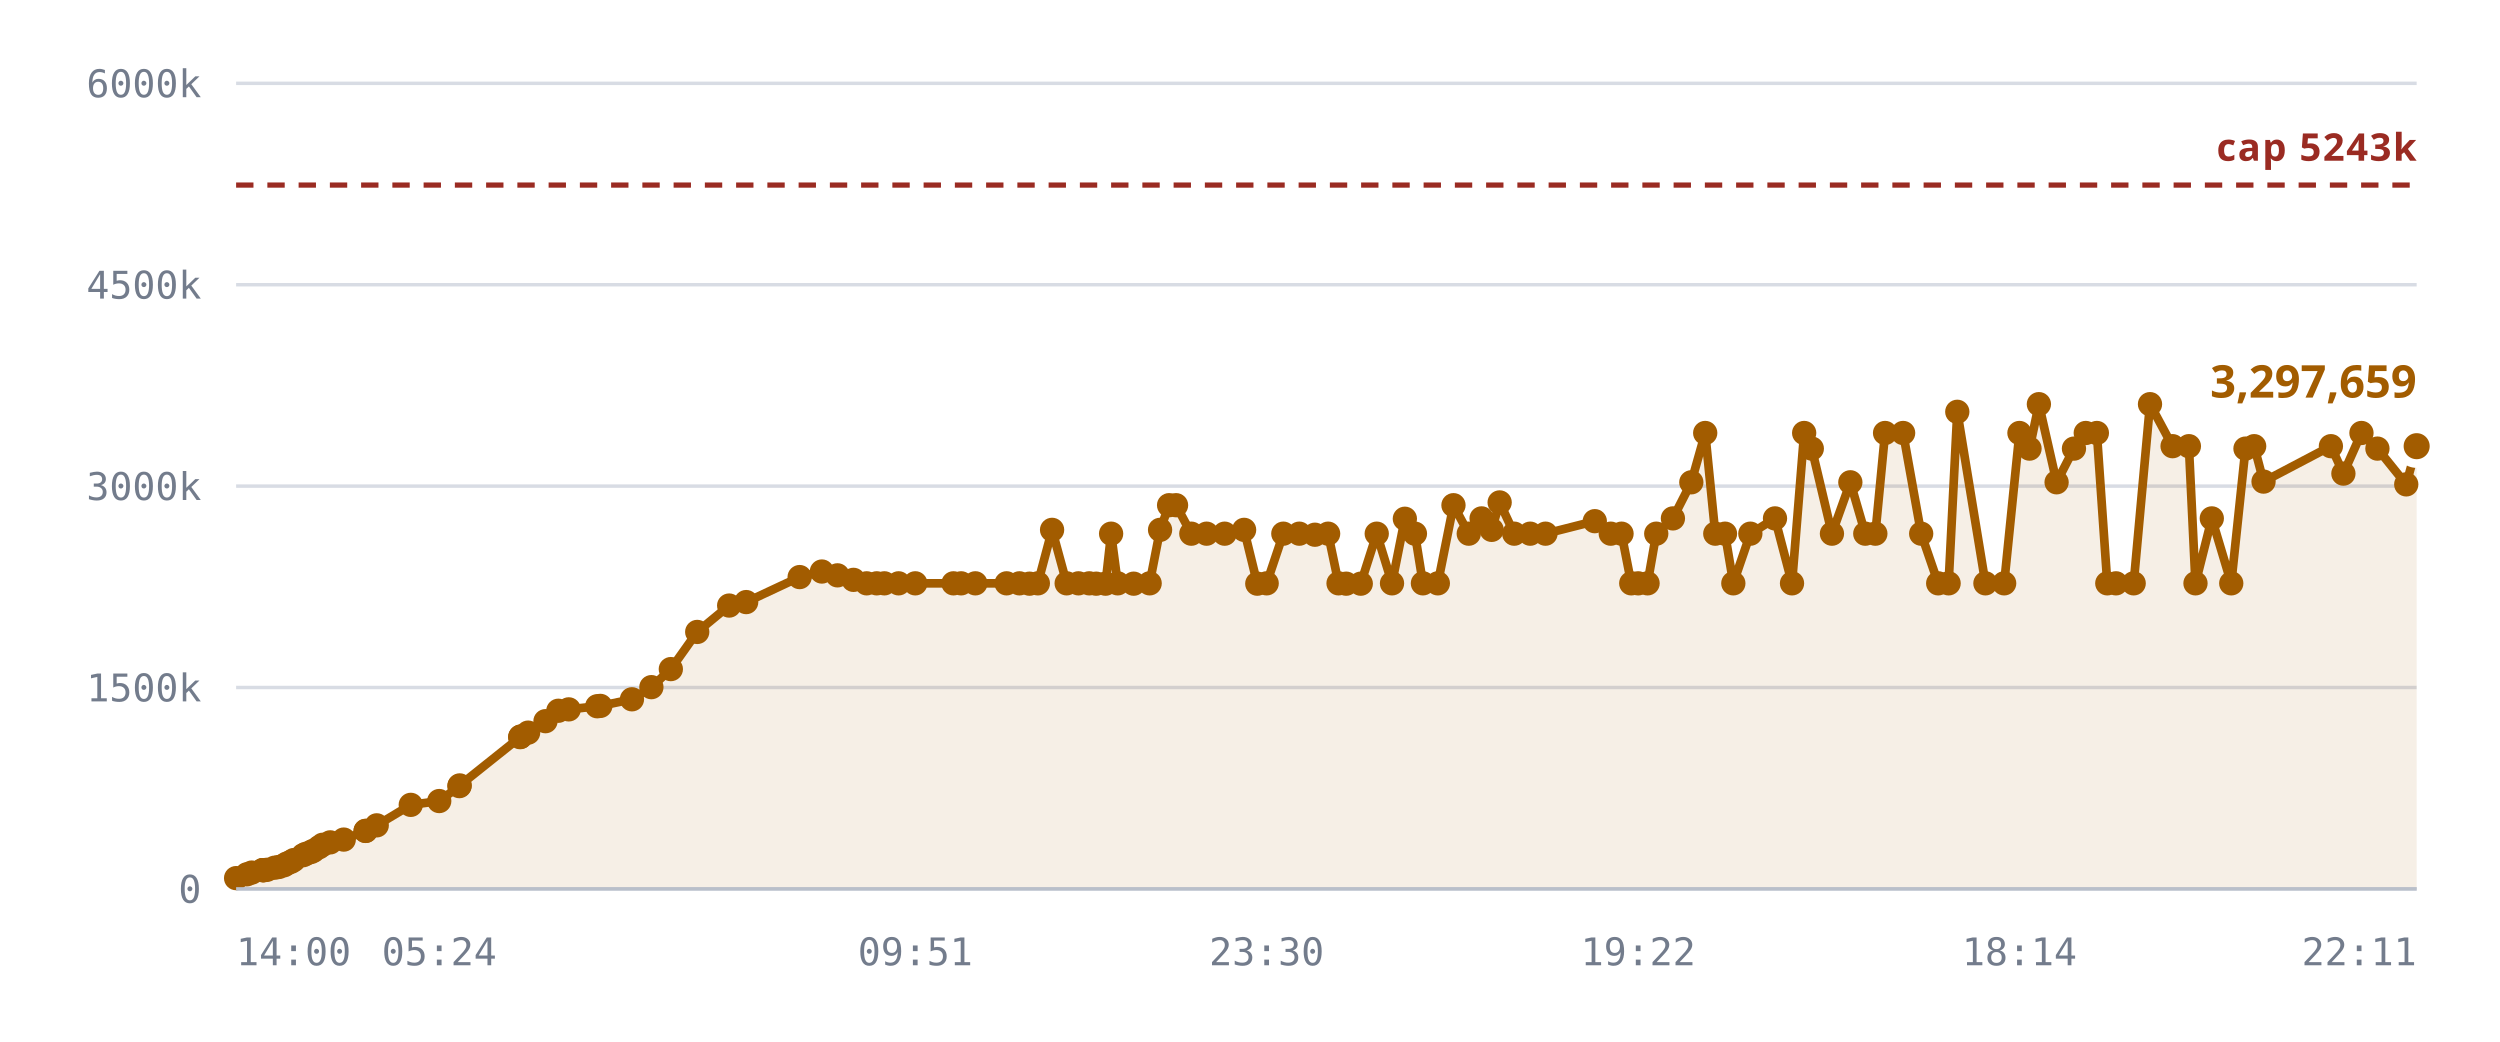
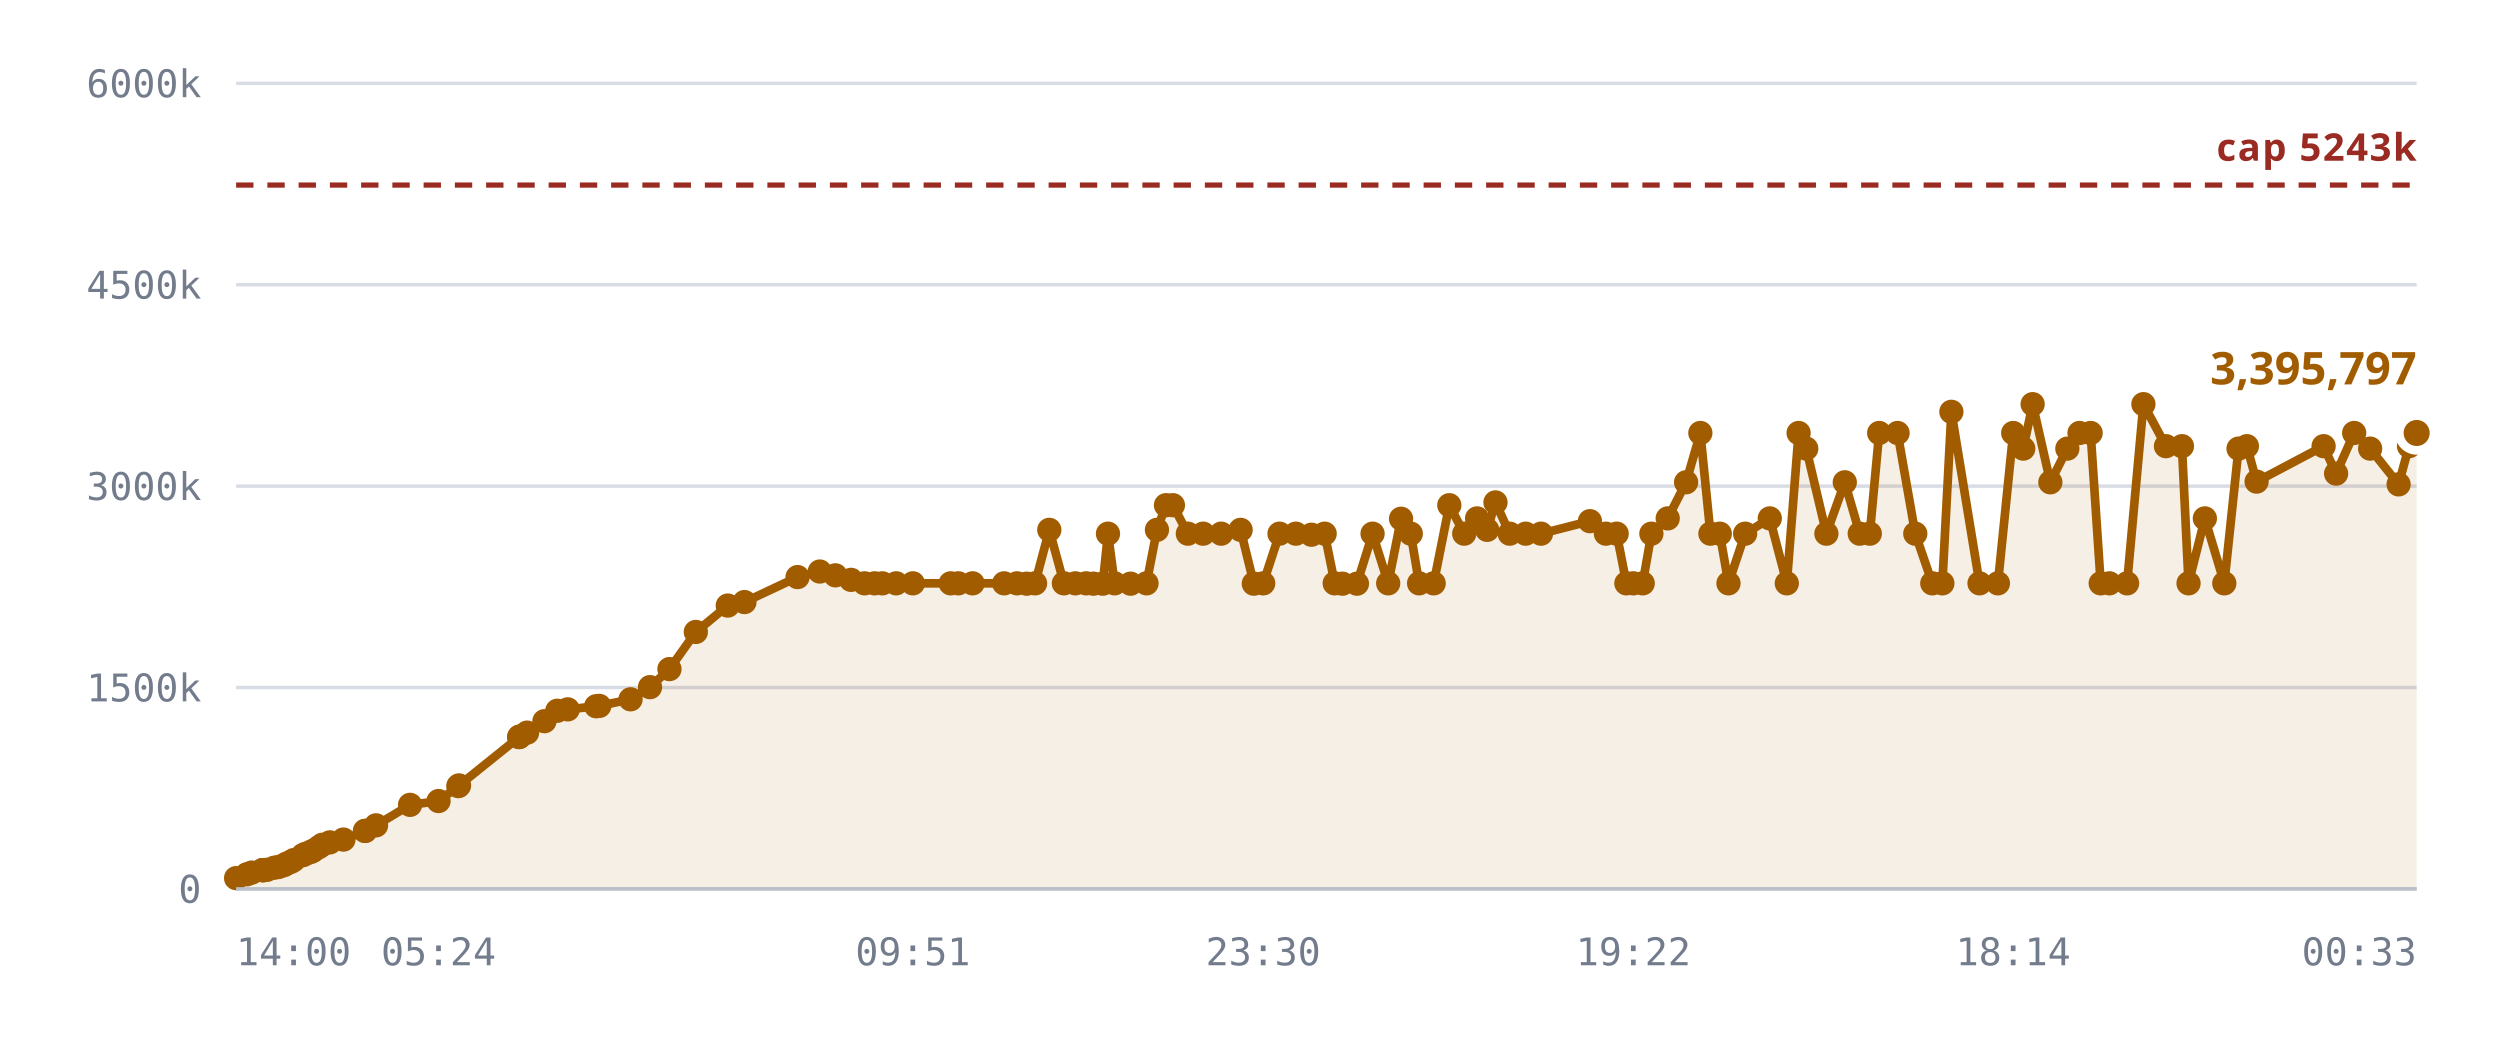
<svg xmlns="http://www.w3.org/2000/svg" viewBox="0 0 720 300" role="img" aria-label="Notes stored against the 5,242,880 cap">
  <style>
    .grid      { stroke: var(--chart-grid, #d8dce4); stroke-width: 1; }
    .cap       { stroke: var(--chart-cap, #9a2b22); stroke-width: 1.5; stroke-dasharray: 5 4; }
    .cap-label { fill: var(--chart-cap, #9a2b22); font: 600 11px Archivo, system-ui, sans-serif; letter-spacing: .04em; }
    .tick      { fill: var(--chart-muted, #737c8c); font: 500 11px "IBM Plex Mono", ui-monospace, monospace; }
    .tick-y    { text-anchor: end; }
    .tick-x    { text-anchor: middle; }
    .series    { fill: none; stroke: var(--chart-line, #a25c00); stroke-width: 2.5; stroke-linejoin: round; stroke-linecap: round; }
    .fill      { fill: var(--chart-fill, rgba(162,92,0,.10)); stroke: none; }
    .dot       { fill: var(--chart-line, #a25c00); }
    .dot-last  { stroke: var(--chart-bg, #fff); stroke-width: 2.5; }
    .end-label { fill: var(--chart-line, #a25c00); font: 700 13px Archivo, system-ui, sans-serif; }
    .axis      { stroke: var(--chart-axis, #b9bfca); stroke-width: 1; }
  </style>
  <line x1="68" y1="256.0" x2="696" y2="256.0" class="grid" />
  <text x="58" y="260.0" class="tick tick-y">0</text>
  <line x1="68" y1="198.0" x2="696" y2="198.0" class="grid" />
  <text x="58" y="202.0" class="tick tick-y">1500k</text>
  <line x1="68" y1="140.0" x2="696" y2="140.0" class="grid" />
  <text x="58" y="144.0" class="tick tick-y">3000k</text>
  <line x1="68" y1="82.0" x2="696" y2="82.0" class="grid" />
  <text x="58" y="86.0" class="tick tick-y">4500k</text>
  <line x1="68" y1="24.0" x2="696" y2="24.0" class="grid" />
  <text x="58" y="28.0" class="tick tick-y">6000k</text>
-   <path d="M68.0,252.9 L71.1,251.8 L72.5,251.3 L75.6,250.6 L75.8,250.6 L75.8,250.6 L76.1,250.6 L76.9,250.5 L79.1,249.9 L80.3,249.7 L81.8,249.2 L82.6,248.7 L83.8,248.2 L84.6,247.7 L87.3,246.3 L88.1,245.9 L89.5,245.4 L90.3,245.0 L91.9,244.0 L92.9,243.3 L95.1,242.6 L99.0,241.8 L105.3,239.3 L105.3,239.3 L108.5,237.7 L118.3,231.8 L126.5,230.7 L132.3,226.4 L132.4,226.2 L149.8,212.3 L149.9,212.2 L150.0,212.1 L152.1,211.0 L157.1,207.7 L160.8,204.7 L163.8,204.3 L172.0,203.4 L172.9,203.3 L182.0,201.4 L187.6,197.9 L193.2,192.7 L200.8,182.0 L210.0,174.4 L214.9,173.4 L230.3,166.2 L236.7,164.6 L241.2,165.7 L245.8,167.0 L249.6,168.0 L252.5,168.0 L254.7,168.0 L258.8,168.0 L263.6,168.0 L274.6,168.0 L276.8,168.0 L280.9,168.0 L289.9,168.0 L293.6,168.0 L296.5,168.1 L298.9,168.0 L303.0,152.6 L307.2,168.0 L310.6,168.0 L313.7,168.0 L315.7,168.1 L318.4,168.1 L320.0,153.7 L321.9,168.0 L326.5,168.1 L331.1,168.0 L334.1,152.6 L336.7,145.5 L338.7,145.5 L343.1,153.7 L347.5,153.7 L352.7,153.7 L358.3,152.6 L362.1,168.1 L364.8,168.0 L369.6,153.7 L374.2,153.7 L378.7,154.0 L382.5,153.7 L385.5,168.0 L387.7,168.1 L391.9,168.1 L396.5,153.7 L400.9,168.0 L404.6,149.4 L407.5,153.7 L409.8,168.0 L414.1,168.0 L418.6,145.5 L423.0,153.7 L426.7,149.3 L429.6,152.6 L431.9,144.7 L436.1,153.7 L440.7,153.7 L445.1,153.7 L459.3,150.1 L463.9,153.7 L467.0,153.7 L469.8,168.0 L471.8,168.0 L474.5,168.0 L477.0,153.7 L481.8,149.3 L487.1,138.9 L491.1,124.7 L494.0,153.7 L496.8,153.7 L499.2,168.0 L504.1,153.7 L511.2,149.3 L516.1,168.0 L519.6,124.7 L521.8,129.2 L527.6,153.7 L532.9,138.9 L537.2,153.7 L540.1,153.7 L542.9,124.7 L548.1,124.7 L553.3,153.7 L558.2,168.0 L561.2,168.0 L563.7,118.6 L571.8,168.0 L577.2,168.0 L581.6,124.7 L584.5,129.2 L587.2,116.4 L592.3,138.9 L597.3,129.2 L600.7,124.7 L603.9,124.7 L606.9,168.0 L609.4,168.0 L614.5,168.0 L619.2,116.4 L625.7,128.5 L630.4,128.5 L632.3,168.0 L637.0,149.3 L642.6,168.0 L646.7,129.2 L649.2,128.5 L651.9,138.7 L671.3,128.5 L674.9,136.4 L680.1,124.7 L684.7,129.2 L693.0,139.5 L696.0,128.5 L696.0,256.0 L68.0,256.0 Z" class="fill" />
+   <path d="M68.0,252.9 L71.1,251.8 L72.5,251.3 L75.6,250.6 L75.7,250.6 L75.8,250.6 L76.1,250.6 L76.9,250.5 L79.0,249.9 L80.2,249.7 L81.7,249.2 L82.6,248.7 L83.8,248.2 L84.6,247.7 L87.2,246.3 L88.0,245.9 L89.4,245.4 L90.2,245.0 L91.8,244.0 L92.8,243.3 L95.0,242.6 L98.9,241.8 L105.1,239.3 L105.2,239.3 L108.3,237.7 L118.1,231.8 L126.3,230.7 L132.0,226.4 L132.2,226.2 L149.5,212.3 L149.6,212.2 L149.7,212.1 L151.8,211.0 L156.8,207.7 L160.5,204.7 L163.5,204.3 L171.7,203.4 L172.6,203.3 L181.6,201.4 L187.2,197.9 L192.8,192.7 L200.4,182.0 L209.6,174.4 L214.4,173.4 L229.7,166.2 L236.1,164.6 L240.6,165.7 L245.1,167.0 L249.0,168.0 L251.9,168.0 L254.1,168.0 L258.1,168.0 L262.9,168.0 L273.8,168.0 L276.0,168.0 L280.1,168.0 L289.2,168.0 L292.9,168.0 L295.7,168.1 L298.1,168.0 L302.2,152.6 L306.4,168.0 L309.7,168.0 L312.8,168.0 L314.9,168.1 L317.6,168.1 L319.1,153.7 L321.0,168.0 L325.6,168.1 L330.2,168.0 L333.2,152.6 L335.8,145.5 L337.8,145.5 L342.1,153.7 L346.5,153.7 L351.7,153.7 L357.3,152.6 L361.1,168.1 L363.8,168.0 L368.5,153.7 L373.2,153.7 L377.7,154.0 L381.5,153.7 L384.4,168.0 L386.6,168.1 L390.8,168.1 L395.3,153.7 L399.8,168.0 L403.5,149.4 L406.3,153.7 L408.7,168.0 L412.9,168.0 L417.4,145.5 L421.7,153.7 L425.4,149.3 L428.3,152.6 L430.7,144.7 L434.8,153.7 L439.4,153.7 L443.8,153.7 L457.9,150.1 L462.5,153.7 L465.6,153.7 L468.4,168.0 L470.4,168.0 L473.1,168.0 L475.6,153.7 L480.3,149.3 L485.6,138.9 L489.7,124.7 L492.6,153.7 L495.3,153.7 L497.8,168.0 L502.6,153.7 L509.7,149.3 L514.6,168.0 L518.0,124.7 L520.2,129.2 L526.0,153.7 L531.3,138.9 L535.6,153.7 L538.5,153.7 L541.2,124.7 L546.5,124.7 L551.6,153.7 L556.5,168.0 L559.4,168.0 L562.0,118.6 L570.1,168.0 L575.4,168.0 L579.8,124.7 L582.7,129.2 L585.4,116.4 L590.5,138.9 L595.4,129.2 L598.9,124.7 L602.1,124.7 L605.0,168.0 L607.5,168.0 L612.6,168.0 L617.3,116.4 L623.8,128.5 L628.4,128.5 L630.3,168.0 L635.0,149.3 L640.6,168.0 L644.7,129.2 L647.1,128.5 L649.9,138.7 L669.2,128.5 L672.8,136.4 L678.0,124.7 L682.6,129.2 L690.8,139.5 L693.8,128.5 L696.0,124.7 L696.0,256.0 L68.0,256.0 Z" class="fill" />
  <line x1="68" y1="53.3" x2="696" y2="53.3" class="cap" />
  <text x="696" y="46.3" class="cap-label" text-anchor="end">cap 5243k</text>
-   <path d="M68.0,252.9 L71.1,251.8 L72.5,251.3 L75.6,250.6 L75.8,250.6 L75.8,250.6 L76.1,250.6 L76.9,250.5 L79.1,249.9 L80.3,249.7 L81.8,249.2 L82.6,248.7 L83.8,248.2 L84.6,247.7 L87.3,246.3 L88.1,245.9 L89.5,245.4 L90.3,245.0 L91.9,244.0 L92.9,243.3 L95.1,242.6 L99.0,241.8 L105.3,239.3 L105.3,239.3 L108.5,237.7 L118.3,231.8 L126.5,230.7 L132.3,226.4 L132.4,226.2 L149.8,212.3 L149.9,212.2 L150.0,212.1 L152.1,211.0 L157.1,207.7 L160.8,204.7 L163.8,204.3 L172.0,203.4 L172.9,203.3 L182.0,201.4 L187.6,197.9 L193.2,192.7 L200.8,182.0 L210.0,174.4 L214.9,173.4 L230.3,166.2 L236.7,164.6 L241.2,165.7 L245.8,167.0 L249.6,168.0 L252.5,168.0 L254.7,168.0 L258.8,168.0 L263.6,168.0 L274.6,168.0 L276.8,168.0 L280.9,168.0 L289.9,168.0 L293.6,168.0 L296.5,168.1 L298.9,168.0 L303.0,152.6 L307.2,168.0 L310.6,168.0 L313.7,168.0 L315.7,168.1 L318.4,168.1 L320.0,153.7 L321.9,168.0 L326.5,168.1 L331.1,168.0 L334.1,152.6 L336.7,145.5 L338.7,145.5 L343.1,153.7 L347.5,153.7 L352.7,153.7 L358.3,152.6 L362.1,168.1 L364.8,168.0 L369.6,153.7 L374.2,153.7 L378.7,154.0 L382.5,153.7 L385.5,168.0 L387.7,168.1 L391.9,168.1 L396.5,153.7 L400.9,168.0 L404.6,149.4 L407.5,153.7 L409.8,168.0 L414.1,168.0 L418.6,145.5 L423.0,153.7 L426.7,149.3 L429.6,152.6 L431.9,144.7 L436.1,153.7 L440.7,153.7 L445.1,153.7 L459.3,150.1 L463.9,153.7 L467.0,153.7 L469.8,168.0 L471.8,168.0 L474.5,168.0 L477.0,153.7 L481.8,149.3 L487.1,138.9 L491.1,124.7 L494.0,153.7 L496.8,153.7 L499.2,168.0 L504.1,153.7 L511.2,149.3 L516.1,168.0 L519.6,124.7 L521.8,129.2 L527.6,153.7 L532.9,138.9 L537.2,153.7 L540.1,153.7 L542.9,124.7 L548.1,124.7 L553.3,153.7 L558.2,168.0 L561.2,168.0 L563.7,118.6 L571.8,168.0 L577.2,168.0 L581.6,124.7 L584.5,129.2 L587.2,116.4 L592.3,138.9 L597.3,129.2 L600.7,124.7 L603.9,124.7 L606.9,168.0 L609.4,168.0 L614.5,168.0 L619.2,116.4 L625.7,128.5 L630.4,128.5 L632.3,168.0 L637.0,149.3 L642.6,168.0 L646.7,129.2 L649.2,128.5 L651.9,138.7 L671.3,128.5 L674.9,136.4 L680.1,124.7 L684.7,129.2 L693.0,139.5 L696.0,128.5" class="series" />
+   <path d="M68.0,252.9 L71.1,251.8 L72.5,251.3 L75.6,250.6 L75.7,250.6 L75.8,250.6 L76.1,250.6 L76.9,250.5 L79.0,249.9 L80.2,249.7 L81.7,249.2 L82.6,248.7 L83.8,248.2 L84.6,247.7 L87.2,246.3 L88.0,245.9 L89.4,245.4 L90.2,245.0 L91.8,244.0 L92.8,243.3 L95.0,242.6 L98.9,241.8 L105.1,239.3 L105.2,239.3 L108.3,237.7 L118.1,231.8 L126.3,230.7 L132.0,226.4 L132.2,226.2 L149.5,212.3 L149.6,212.2 L149.7,212.1 L151.8,211.0 L156.8,207.7 L160.5,204.7 L163.5,204.3 L171.7,203.4 L172.6,203.3 L181.6,201.4 L187.2,197.9 L192.8,192.7 L200.4,182.0 L209.6,174.4 L214.4,173.4 L229.7,166.2 L236.1,164.6 L240.6,165.7 L245.1,167.0 L249.0,168.0 L251.9,168.0 L254.1,168.0 L258.1,168.0 L262.9,168.0 L273.8,168.0 L276.0,168.0 L280.1,168.0 L289.2,168.0 L292.9,168.0 L295.7,168.1 L298.1,168.0 L302.2,152.6 L306.4,168.0 L309.7,168.0 L312.8,168.0 L314.9,168.1 L317.6,168.1 L319.1,153.7 L321.0,168.0 L325.6,168.1 L330.2,168.0 L333.2,152.6 L335.8,145.5 L337.8,145.5 L342.1,153.7 L346.5,153.7 L351.7,153.7 L357.3,152.6 L361.1,168.1 L363.8,168.0 L368.5,153.7 L373.2,153.7 L377.7,154.0 L381.5,153.7 L384.4,168.0 L386.6,168.1 L390.8,168.1 L395.3,153.7 L399.8,168.0 L403.5,149.4 L406.3,153.7 L408.7,168.0 L412.9,168.0 L417.4,145.5 L421.7,153.7 L425.4,149.3 L428.3,152.6 L430.7,144.7 L434.8,153.7 L439.4,153.7 L443.8,153.7 L457.9,150.1 L462.5,153.7 L465.6,153.7 L468.4,168.0 L470.4,168.0 L473.1,168.0 L475.6,153.7 L480.3,149.3 L485.6,138.9 L489.7,124.7 L492.6,153.7 L495.3,153.7 L497.8,168.0 L502.6,153.7 L509.7,149.3 L514.6,168.0 L518.0,124.7 L520.2,129.2 L526.0,153.7 L531.3,138.9 L535.6,153.7 L538.5,153.7 L541.2,124.7 L546.5,124.7 L551.6,153.7 L556.5,168.0 L559.4,168.0 L562.0,118.6 L570.1,168.0 L575.4,168.0 L579.8,124.7 L582.7,129.2 L585.4,116.4 L590.5,138.9 L595.4,129.2 L598.9,124.7 L602.1,124.7 L605.0,168.0 L607.5,168.0 L612.6,168.0 L617.3,116.4 L623.8,128.5 L628.4,128.5 L630.3,168.0 L635.0,149.3 L640.6,168.0 L644.7,129.2 L647.1,128.5 L649.9,138.7 L669.2,128.5 L672.8,136.4 L678.0,124.7 L682.6,129.2 L690.8,139.5 L693.8,128.5 L696.0,124.7" class="series" />
  <circle cx="68.0" cy="252.9" r="3.5" class="dot" />
  <circle cx="71.1" cy="251.8" r="3.5" class="dot" />
  <circle cx="72.5" cy="251.3" r="3.5" class="dot" />
  <circle cx="75.6" cy="250.6" r="3.5" class="dot" />
-   <circle cx="75.8" cy="250.6" r="3.5" class="dot" />
+   <circle cx="75.7" cy="250.6" r="3.5" class="dot" />
  <circle cx="75.8" cy="250.6" r="3.5" class="dot" />
  <circle cx="76.1" cy="250.6" r="3.5" class="dot" />
  <circle cx="76.9" cy="250.5" r="3.5" class="dot" />
-   <circle cx="79.1" cy="249.9" r="3.5" class="dot" />
-   <circle cx="80.3" cy="249.7" r="3.5" class="dot" />
-   <circle cx="81.8" cy="249.2" r="3.5" class="dot" />
+   <circle cx="79.0" cy="249.9" r="3.5" class="dot" />
+   <circle cx="80.2" cy="249.7" r="3.5" class="dot" />
+   <circle cx="81.7" cy="249.2" r="3.5" class="dot" />
  <circle cx="82.6" cy="248.7" r="3.5" class="dot" />
  <circle cx="83.8" cy="248.2" r="3.5" class="dot" />
  <circle cx="84.6" cy="247.7" r="3.5" class="dot" />
-   <circle cx="87.3" cy="246.3" r="3.5" class="dot" />
-   <circle cx="88.1" cy="245.9" r="3.5" class="dot" />
-   <circle cx="89.5" cy="245.4" r="3.5" class="dot" />
-   <circle cx="90.3" cy="245.0" r="3.5" class="dot" />
-   <circle cx="91.9" cy="244.0" r="3.5" class="dot" />
-   <circle cx="92.9" cy="243.3" r="3.5" class="dot" />
-   <circle cx="95.1" cy="242.6" r="3.5" class="dot" />
-   <circle cx="99.0" cy="241.8" r="3.5" class="dot" />
-   <circle cx="105.3" cy="239.3" r="3.5" class="dot" />
-   <circle cx="105.3" cy="239.3" r="3.5" class="dot" />
-   <circle cx="108.5" cy="237.7" r="3.5" class="dot" />
-   <circle cx="118.3" cy="231.8" r="3.5" class="dot" />
-   <circle cx="126.5" cy="230.7" r="3.5" class="dot" />
-   <circle cx="132.3" cy="226.4" r="3.5" class="dot" />
-   <circle cx="132.4" cy="226.2" r="3.5" class="dot" />
-   <circle cx="149.8" cy="212.3" r="3.5" class="dot" />
-   <circle cx="149.9" cy="212.2" r="3.5" class="dot" />
-   <circle cx="150.0" cy="212.1" r="3.5" class="dot" />
-   <circle cx="152.1" cy="211.0" r="3.5" class="dot" />
-   <circle cx="157.1" cy="207.7" r="3.5" class="dot" />
-   <circle cx="160.8" cy="204.7" r="3.5" class="dot" />
-   <circle cx="163.8" cy="204.3" r="3.5" class="dot" />
-   <circle cx="172.0" cy="203.4" r="3.5" class="dot" />
-   <circle cx="172.9" cy="203.3" r="3.5" class="dot" />
-   <circle cx="182.0" cy="201.4" r="3.5" class="dot" />
-   <circle cx="187.6" cy="197.9" r="3.5" class="dot" />
-   <circle cx="193.2" cy="192.7" r="3.5" class="dot" />
-   <circle cx="200.8" cy="182.0" r="3.5" class="dot" />
-   <circle cx="210.0" cy="174.4" r="3.5" class="dot" />
-   <circle cx="214.9" cy="173.4" r="3.5" class="dot" />
-   <circle cx="230.3" cy="166.2" r="3.5" class="dot" />
-   <circle cx="236.7" cy="164.6" r="3.5" class="dot" />
-   <circle cx="241.2" cy="165.7" r="3.5" class="dot" />
-   <circle cx="245.8" cy="167.0" r="3.5" class="dot" />
-   <circle cx="249.6" cy="168.0" r="3.5" class="dot" />
-   <circle cx="252.5" cy="168.0" r="3.5" class="dot" />
-   <circle cx="254.7" cy="168.0" r="3.5" class="dot" />
-   <circle cx="258.8" cy="168.0" r="3.5" class="dot" />
-   <circle cx="263.6" cy="168.0" r="3.5" class="dot" />
-   <circle cx="274.6" cy="168.0" r="3.5" class="dot" />
-   <circle cx="276.8" cy="168.0" r="3.5" class="dot" />
-   <circle cx="280.9" cy="168.0" r="3.5" class="dot" />
-   <circle cx="289.9" cy="168.0" r="3.5" class="dot" />
-   <circle cx="293.6" cy="168.0" r="3.5" class="dot" />
-   <circle cx="296.5" cy="168.1" r="3.5" class="dot" />
-   <circle cx="298.9" cy="168.0" r="3.5" class="dot" />
-   <circle cx="303.0" cy="152.6" r="3.5" class="dot" />
-   <circle cx="307.2" cy="168.0" r="3.5" class="dot" />
-   <circle cx="310.6" cy="168.0" r="3.5" class="dot" />
-   <circle cx="313.7" cy="168.0" r="3.5" class="dot" />
-   <circle cx="315.7" cy="168.1" r="3.5" class="dot" />
-   <circle cx="318.4" cy="168.1" r="3.5" class="dot" />
-   <circle cx="320.0" cy="153.7" r="3.5" class="dot" />
-   <circle cx="321.9" cy="168.0" r="3.5" class="dot" />
-   <circle cx="326.5" cy="168.1" r="3.5" class="dot" />
-   <circle cx="331.1" cy="168.0" r="3.5" class="dot" />
-   <circle cx="334.1" cy="152.6" r="3.5" class="dot" />
-   <circle cx="336.7" cy="145.5" r="3.5" class="dot" />
-   <circle cx="338.7" cy="145.5" r="3.5" class="dot" />
-   <circle cx="343.1" cy="153.7" r="3.5" class="dot" />
-   <circle cx="347.5" cy="153.7" r="3.5" class="dot" />
-   <circle cx="352.7" cy="153.7" r="3.5" class="dot" />
-   <circle cx="358.3" cy="152.6" r="3.5" class="dot" />
-   <circle cx="362.1" cy="168.1" r="3.5" class="dot" />
-   <circle cx="364.8" cy="168.0" r="3.5" class="dot" />
-   <circle cx="369.6" cy="153.7" r="3.5" class="dot" />
-   <circle cx="374.2" cy="153.7" r="3.5" class="dot" />
-   <circle cx="378.7" cy="154.0" r="3.5" class="dot" />
-   <circle cx="382.5" cy="153.7" r="3.5" class="dot" />
-   <circle cx="385.5" cy="168.0" r="3.5" class="dot" />
-   <circle cx="387.7" cy="168.1" r="3.5" class="dot" />
-   <circle cx="391.9" cy="168.1" r="3.5" class="dot" />
-   <circle cx="396.5" cy="153.7" r="3.5" class="dot" />
-   <circle cx="400.9" cy="168.0" r="3.5" class="dot" />
-   <circle cx="404.6" cy="149.4" r="3.5" class="dot" />
-   <circle cx="407.5" cy="153.7" r="3.5" class="dot" />
-   <circle cx="409.8" cy="168.0" r="3.5" class="dot" />
-   <circle cx="414.1" cy="168.0" r="3.5" class="dot" />
-   <circle cx="418.6" cy="145.5" r="3.5" class="dot" />
-   <circle cx="423.0" cy="153.7" r="3.5" class="dot" />
-   <circle cx="426.7" cy="149.3" r="3.5" class="dot" />
-   <circle cx="429.6" cy="152.6" r="3.5" class="dot" />
-   <circle cx="431.9" cy="144.7" r="3.5" class="dot" />
-   <circle cx="436.1" cy="153.7" r="3.5" class="dot" />
-   <circle cx="440.7" cy="153.7" r="3.5" class="dot" />
-   <circle cx="445.1" cy="153.7" r="3.5" class="dot" />
-   <circle cx="459.3" cy="150.1" r="3.5" class="dot" />
-   <circle cx="463.9" cy="153.7" r="3.5" class="dot" />
-   <circle cx="467.0" cy="153.7" r="3.5" class="dot" />
-   <circle cx="469.8" cy="168.0" r="3.5" class="dot" />
-   <circle cx="471.8" cy="168.0" r="3.5" class="dot" />
-   <circle cx="474.5" cy="168.0" r="3.5" class="dot" />
-   <circle cx="477.0" cy="153.7" r="3.5" class="dot" />
-   <circle cx="481.8" cy="149.3" r="3.5" class="dot" />
-   <circle cx="487.1" cy="138.9" r="3.5" class="dot" />
-   <circle cx="491.1" cy="124.7" r="3.5" class="dot" />
-   <circle cx="494.0" cy="153.7" r="3.5" class="dot" />
-   <circle cx="496.8" cy="153.7" r="3.5" class="dot" />
-   <circle cx="499.2" cy="168.0" r="3.5" class="dot" />
-   <circle cx="504.1" cy="153.7" r="3.5" class="dot" />
-   <circle cx="511.2" cy="149.3" r="3.5" class="dot" />
-   <circle cx="516.1" cy="168.0" r="3.5" class="dot" />
-   <circle cx="519.6" cy="124.7" r="3.5" class="dot" />
-   <circle cx="521.8" cy="129.2" r="3.5" class="dot" />
-   <circle cx="527.6" cy="153.7" r="3.5" class="dot" />
-   <circle cx="532.9" cy="138.9" r="3.5" class="dot" />
-   <circle cx="537.2" cy="153.7" r="3.5" class="dot" />
-   <circle cx="540.1" cy="153.7" r="3.5" class="dot" />
-   <circle cx="542.9" cy="124.7" r="3.5" class="dot" />
-   <circle cx="548.1" cy="124.7" r="3.5" class="dot" />
-   <circle cx="553.3" cy="153.7" r="3.5" class="dot" />
-   <circle cx="558.2" cy="168.0" r="3.5" class="dot" />
-   <circle cx="561.2" cy="168.0" r="3.5" class="dot" />
-   <circle cx="563.7" cy="118.6" r="3.5" class="dot" />
-   <circle cx="571.8" cy="168.0" r="3.5" class="dot" />
-   <circle cx="577.2" cy="168.0" r="3.5" class="dot" />
-   <circle cx="581.6" cy="124.7" r="3.5" class="dot" />
-   <circle cx="584.5" cy="129.2" r="3.5" class="dot" />
-   <circle cx="587.2" cy="116.4" r="3.5" class="dot" />
-   <circle cx="592.3" cy="138.9" r="3.5" class="dot" />
-   <circle cx="597.3" cy="129.2" r="3.5" class="dot" />
-   <circle cx="600.7" cy="124.7" r="3.5" class="dot" />
-   <circle cx="603.9" cy="124.7" r="3.5" class="dot" />
-   <circle cx="606.9" cy="168.0" r="3.5" class="dot" />
-   <circle cx="609.4" cy="168.0" r="3.5" class="dot" />
-   <circle cx="614.5" cy="168.0" r="3.5" class="dot" />
-   <circle cx="619.2" cy="116.4" r="3.5" class="dot" />
-   <circle cx="625.7" cy="128.5" r="3.5" class="dot" />
-   <circle cx="630.4" cy="128.5" r="3.5" class="dot" />
-   <circle cx="632.3" cy="168.0" r="3.5" class="dot" />
-   <circle cx="637.0" cy="149.3" r="3.5" class="dot" />
-   <circle cx="642.6" cy="168.0" r="3.5" class="dot" />
-   <circle cx="646.7" cy="129.2" r="3.5" class="dot" />
-   <circle cx="649.2" cy="128.5" r="3.5" class="dot" />
-   <circle cx="651.9" cy="138.7" r="3.5" class="dot" />
-   <circle cx="671.3" cy="128.5" r="3.5" class="dot" />
-   <circle cx="674.9" cy="136.4" r="3.5" class="dot" />
-   <circle cx="680.1" cy="124.7" r="3.5" class="dot" />
-   <circle cx="684.7" cy="129.2" r="3.5" class="dot" />
-   <circle cx="693.0" cy="139.5" r="3.5" class="dot" />
-   <circle cx="696.0" cy="128.5" r="5" class="dot dot-last" />
-   <text x="696.0" y="114.5" class="end-label" text-anchor="end">3,297,659</text>
+   <circle cx="87.2" cy="246.3" r="3.5" class="dot" />
+   <circle cx="88.0" cy="245.9" r="3.5" class="dot" />
+   <circle cx="89.4" cy="245.4" r="3.5" class="dot" />
+   <circle cx="90.2" cy="245.0" r="3.5" class="dot" />
+   <circle cx="91.8" cy="244.0" r="3.5" class="dot" />
+   <circle cx="92.8" cy="243.3" r="3.5" class="dot" />
+   <circle cx="95.0" cy="242.6" r="3.5" class="dot" />
+   <circle cx="98.9" cy="241.8" r="3.5" class="dot" />
+   <circle cx="105.1" cy="239.3" r="3.5" class="dot" />
+   <circle cx="105.2" cy="239.3" r="3.5" class="dot" />
+   <circle cx="108.3" cy="237.7" r="3.5" class="dot" />
+   <circle cx="118.1" cy="231.8" r="3.5" class="dot" />
+   <circle cx="126.3" cy="230.7" r="3.5" class="dot" />
+   <circle cx="132.0" cy="226.4" r="3.5" class="dot" />
+   <circle cx="132.2" cy="226.2" r="3.5" class="dot" />
+   <circle cx="149.5" cy="212.3" r="3.5" class="dot" />
+   <circle cx="149.6" cy="212.2" r="3.5" class="dot" />
+   <circle cx="149.7" cy="212.1" r="3.5" class="dot" />
+   <circle cx="151.8" cy="211.0" r="3.5" class="dot" />
+   <circle cx="156.8" cy="207.7" r="3.5" class="dot" />
+   <circle cx="160.5" cy="204.7" r="3.5" class="dot" />
+   <circle cx="163.5" cy="204.3" r="3.5" class="dot" />
+   <circle cx="171.7" cy="203.4" r="3.5" class="dot" />
+   <circle cx="172.6" cy="203.3" r="3.5" class="dot" />
+   <circle cx="181.6" cy="201.4" r="3.5" class="dot" />
+   <circle cx="187.2" cy="197.9" r="3.5" class="dot" />
+   <circle cx="192.8" cy="192.7" r="3.5" class="dot" />
+   <circle cx="200.4" cy="182.0" r="3.5" class="dot" />
+   <circle cx="209.6" cy="174.4" r="3.5" class="dot" />
+   <circle cx="214.4" cy="173.4" r="3.5" class="dot" />
+   <circle cx="229.7" cy="166.2" r="3.5" class="dot" />
+   <circle cx="236.1" cy="164.6" r="3.5" class="dot" />
+   <circle cx="240.6" cy="165.7" r="3.5" class="dot" />
+   <circle cx="245.1" cy="167.0" r="3.5" class="dot" />
+   <circle cx="249.0" cy="168.0" r="3.5" class="dot" />
+   <circle cx="251.9" cy="168.0" r="3.5" class="dot" />
+   <circle cx="254.1" cy="168.0" r="3.5" class="dot" />
+   <circle cx="258.1" cy="168.0" r="3.5" class="dot" />
+   <circle cx="262.9" cy="168.0" r="3.5" class="dot" />
+   <circle cx="273.8" cy="168.0" r="3.5" class="dot" />
+   <circle cx="276.0" cy="168.0" r="3.5" class="dot" />
+   <circle cx="280.1" cy="168.0" r="3.5" class="dot" />
+   <circle cx="289.2" cy="168.0" r="3.5" class="dot" />
+   <circle cx="292.9" cy="168.0" r="3.5" class="dot" />
+   <circle cx="295.7" cy="168.1" r="3.5" class="dot" />
+   <circle cx="298.1" cy="168.0" r="3.5" class="dot" />
+   <circle cx="302.2" cy="152.6" r="3.5" class="dot" />
+   <circle cx="306.4" cy="168.0" r="3.5" class="dot" />
+   <circle cx="309.7" cy="168.0" r="3.5" class="dot" />
+   <circle cx="312.8" cy="168.0" r="3.5" class="dot" />
+   <circle cx="314.9" cy="168.1" r="3.5" class="dot" />
+   <circle cx="317.6" cy="168.1" r="3.5" class="dot" />
+   <circle cx="319.1" cy="153.7" r="3.5" class="dot" />
+   <circle cx="321.0" cy="168.0" r="3.5" class="dot" />
+   <circle cx="325.6" cy="168.1" r="3.5" class="dot" />
+   <circle cx="330.2" cy="168.0" r="3.5" class="dot" />
+   <circle cx="333.2" cy="152.6" r="3.5" class="dot" />
+   <circle cx="335.8" cy="145.5" r="3.5" class="dot" />
+   <circle cx="337.8" cy="145.5" r="3.5" class="dot" />
+   <circle cx="342.1" cy="153.7" r="3.5" class="dot" />
+   <circle cx="346.5" cy="153.7" r="3.5" class="dot" />
+   <circle cx="351.7" cy="153.7" r="3.5" class="dot" />
+   <circle cx="357.3" cy="152.6" r="3.5" class="dot" />
+   <circle cx="361.1" cy="168.1" r="3.5" class="dot" />
+   <circle cx="363.8" cy="168.0" r="3.5" class="dot" />
+   <circle cx="368.5" cy="153.7" r="3.5" class="dot" />
+   <circle cx="373.2" cy="153.7" r="3.5" class="dot" />
+   <circle cx="377.7" cy="154.0" r="3.5" class="dot" />
+   <circle cx="381.5" cy="153.7" r="3.5" class="dot" />
+   <circle cx="384.4" cy="168.0" r="3.5" class="dot" />
+   <circle cx="386.6" cy="168.1" r="3.5" class="dot" />
+   <circle cx="390.8" cy="168.1" r="3.5" class="dot" />
+   <circle cx="395.3" cy="153.7" r="3.5" class="dot" />
+   <circle cx="399.8" cy="168.0" r="3.5" class="dot" />
+   <circle cx="403.5" cy="149.4" r="3.5" class="dot" />
+   <circle cx="406.3" cy="153.7" r="3.5" class="dot" />
+   <circle cx="408.7" cy="168.0" r="3.5" class="dot" />
+   <circle cx="412.9" cy="168.0" r="3.5" class="dot" />
+   <circle cx="417.4" cy="145.5" r="3.5" class="dot" />
+   <circle cx="421.7" cy="153.7" r="3.5" class="dot" />
+   <circle cx="425.4" cy="149.3" r="3.5" class="dot" />
+   <circle cx="428.3" cy="152.6" r="3.5" class="dot" />
+   <circle cx="430.7" cy="144.7" r="3.5" class="dot" />
+   <circle cx="434.8" cy="153.7" r="3.5" class="dot" />
+   <circle cx="439.4" cy="153.7" r="3.5" class="dot" />
+   <circle cx="443.8" cy="153.7" r="3.5" class="dot" />
+   <circle cx="457.9" cy="150.1" r="3.5" class="dot" />
+   <circle cx="462.5" cy="153.7" r="3.5" class="dot" />
+   <circle cx="465.6" cy="153.7" r="3.5" class="dot" />
+   <circle cx="468.4" cy="168.0" r="3.5" class="dot" />
+   <circle cx="470.4" cy="168.0" r="3.5" class="dot" />
+   <circle cx="473.1" cy="168.0" r="3.5" class="dot" />
+   <circle cx="475.6" cy="153.7" r="3.5" class="dot" />
+   <circle cx="480.3" cy="149.3" r="3.5" class="dot" />
+   <circle cx="485.6" cy="138.9" r="3.5" class="dot" />
+   <circle cx="489.7" cy="124.7" r="3.5" class="dot" />
+   <circle cx="492.6" cy="153.7" r="3.5" class="dot" />
+   <circle cx="495.3" cy="153.7" r="3.5" class="dot" />
+   <circle cx="497.8" cy="168.0" r="3.5" class="dot" />
+   <circle cx="502.6" cy="153.7" r="3.5" class="dot" />
+   <circle cx="509.7" cy="149.3" r="3.5" class="dot" />
+   <circle cx="514.6" cy="168.0" r="3.5" class="dot" />
+   <circle cx="518.0" cy="124.7" r="3.5" class="dot" />
+   <circle cx="520.2" cy="129.2" r="3.5" class="dot" />
+   <circle cx="526.0" cy="153.7" r="3.5" class="dot" />
+   <circle cx="531.3" cy="138.9" r="3.5" class="dot" />
+   <circle cx="535.6" cy="153.7" r="3.5" class="dot" />
+   <circle cx="538.5" cy="153.7" r="3.5" class="dot" />
+   <circle cx="541.2" cy="124.7" r="3.5" class="dot" />
+   <circle cx="546.5" cy="124.7" r="3.5" class="dot" />
+   <circle cx="551.6" cy="153.7" r="3.5" class="dot" />
+   <circle cx="556.5" cy="168.0" r="3.5" class="dot" />
+   <circle cx="559.4" cy="168.0" r="3.5" class="dot" />
+   <circle cx="562.0" cy="118.6" r="3.5" class="dot" />
+   <circle cx="570.1" cy="168.0" r="3.5" class="dot" />
+   <circle cx="575.4" cy="168.0" r="3.5" class="dot" />
+   <circle cx="579.8" cy="124.7" r="3.5" class="dot" />
+   <circle cx="582.7" cy="129.2" r="3.5" class="dot" />
+   <circle cx="585.4" cy="116.4" r="3.5" class="dot" />
+   <circle cx="590.5" cy="138.9" r="3.5" class="dot" />
+   <circle cx="595.4" cy="129.2" r="3.5" class="dot" />
+   <circle cx="598.9" cy="124.7" r="3.5" class="dot" />
+   <circle cx="602.1" cy="124.7" r="3.5" class="dot" />
+   <circle cx="605.0" cy="168.0" r="3.5" class="dot" />
+   <circle cx="607.5" cy="168.0" r="3.5" class="dot" />
+   <circle cx="612.6" cy="168.0" r="3.5" class="dot" />
+   <circle cx="617.3" cy="116.4" r="3.5" class="dot" />
+   <circle cx="623.8" cy="128.5" r="3.5" class="dot" />
+   <circle cx="628.4" cy="128.5" r="3.5" class="dot" />
+   <circle cx="630.3" cy="168.0" r="3.5" class="dot" />
+   <circle cx="635.0" cy="149.3" r="3.5" class="dot" />
+   <circle cx="640.6" cy="168.0" r="3.5" class="dot" />
+   <circle cx="644.7" cy="129.2" r="3.5" class="dot" />
+   <circle cx="647.1" cy="128.5" r="3.5" class="dot" />
+   <circle cx="649.9" cy="138.7" r="3.5" class="dot" />
+   <circle cx="669.2" cy="128.5" r="3.5" class="dot" />
+   <circle cx="672.8" cy="136.4" r="3.5" class="dot" />
+   <circle cx="678.0" cy="124.7" r="3.5" class="dot" />
+   <circle cx="682.6" cy="129.2" r="3.5" class="dot" />
+   <circle cx="690.8" cy="139.5" r="3.5" class="dot" />
+   <circle cx="693.8" cy="128.5" r="3.5" class="dot" />
+   <circle cx="696.0" cy="124.7" r="5" class="dot dot-last" />
+   <text x="696.0" y="110.7" class="end-label" text-anchor="end">3,395,797</text>
  <line x1="68" y1="256" x2="696" y2="256" class="axis" />
  <text x="68.0" y="278" class="tick" text-anchor="start">14:00</text>
-   <text x="126.5" y="278" class="tick" text-anchor="middle">05:24</text>
-   <text x="263.6" y="278" class="tick" text-anchor="middle">09:51</text>
-   <text x="364.8" y="278" class="tick" text-anchor="middle">23:30</text>
-   <text x="471.8" y="278" class="tick" text-anchor="middle">19:22</text>
-   <text x="581.6" y="278" class="tick" text-anchor="middle">18:14</text>
-   <text x="696.0" y="278" class="tick" text-anchor="end">22:11</text>
+   <text x="126.3" y="278" class="tick" text-anchor="middle">05:24</text>
+   <text x="262.9" y="278" class="tick" text-anchor="middle">09:51</text>
+   <text x="363.8" y="278" class="tick" text-anchor="middle">23:30</text>
+   <text x="470.4" y="278" class="tick" text-anchor="middle">19:22</text>
+   <text x="579.8" y="278" class="tick" text-anchor="middle">18:14</text>
+   <text x="696.0" y="278" class="tick" text-anchor="end">00:33</text>
</svg>
